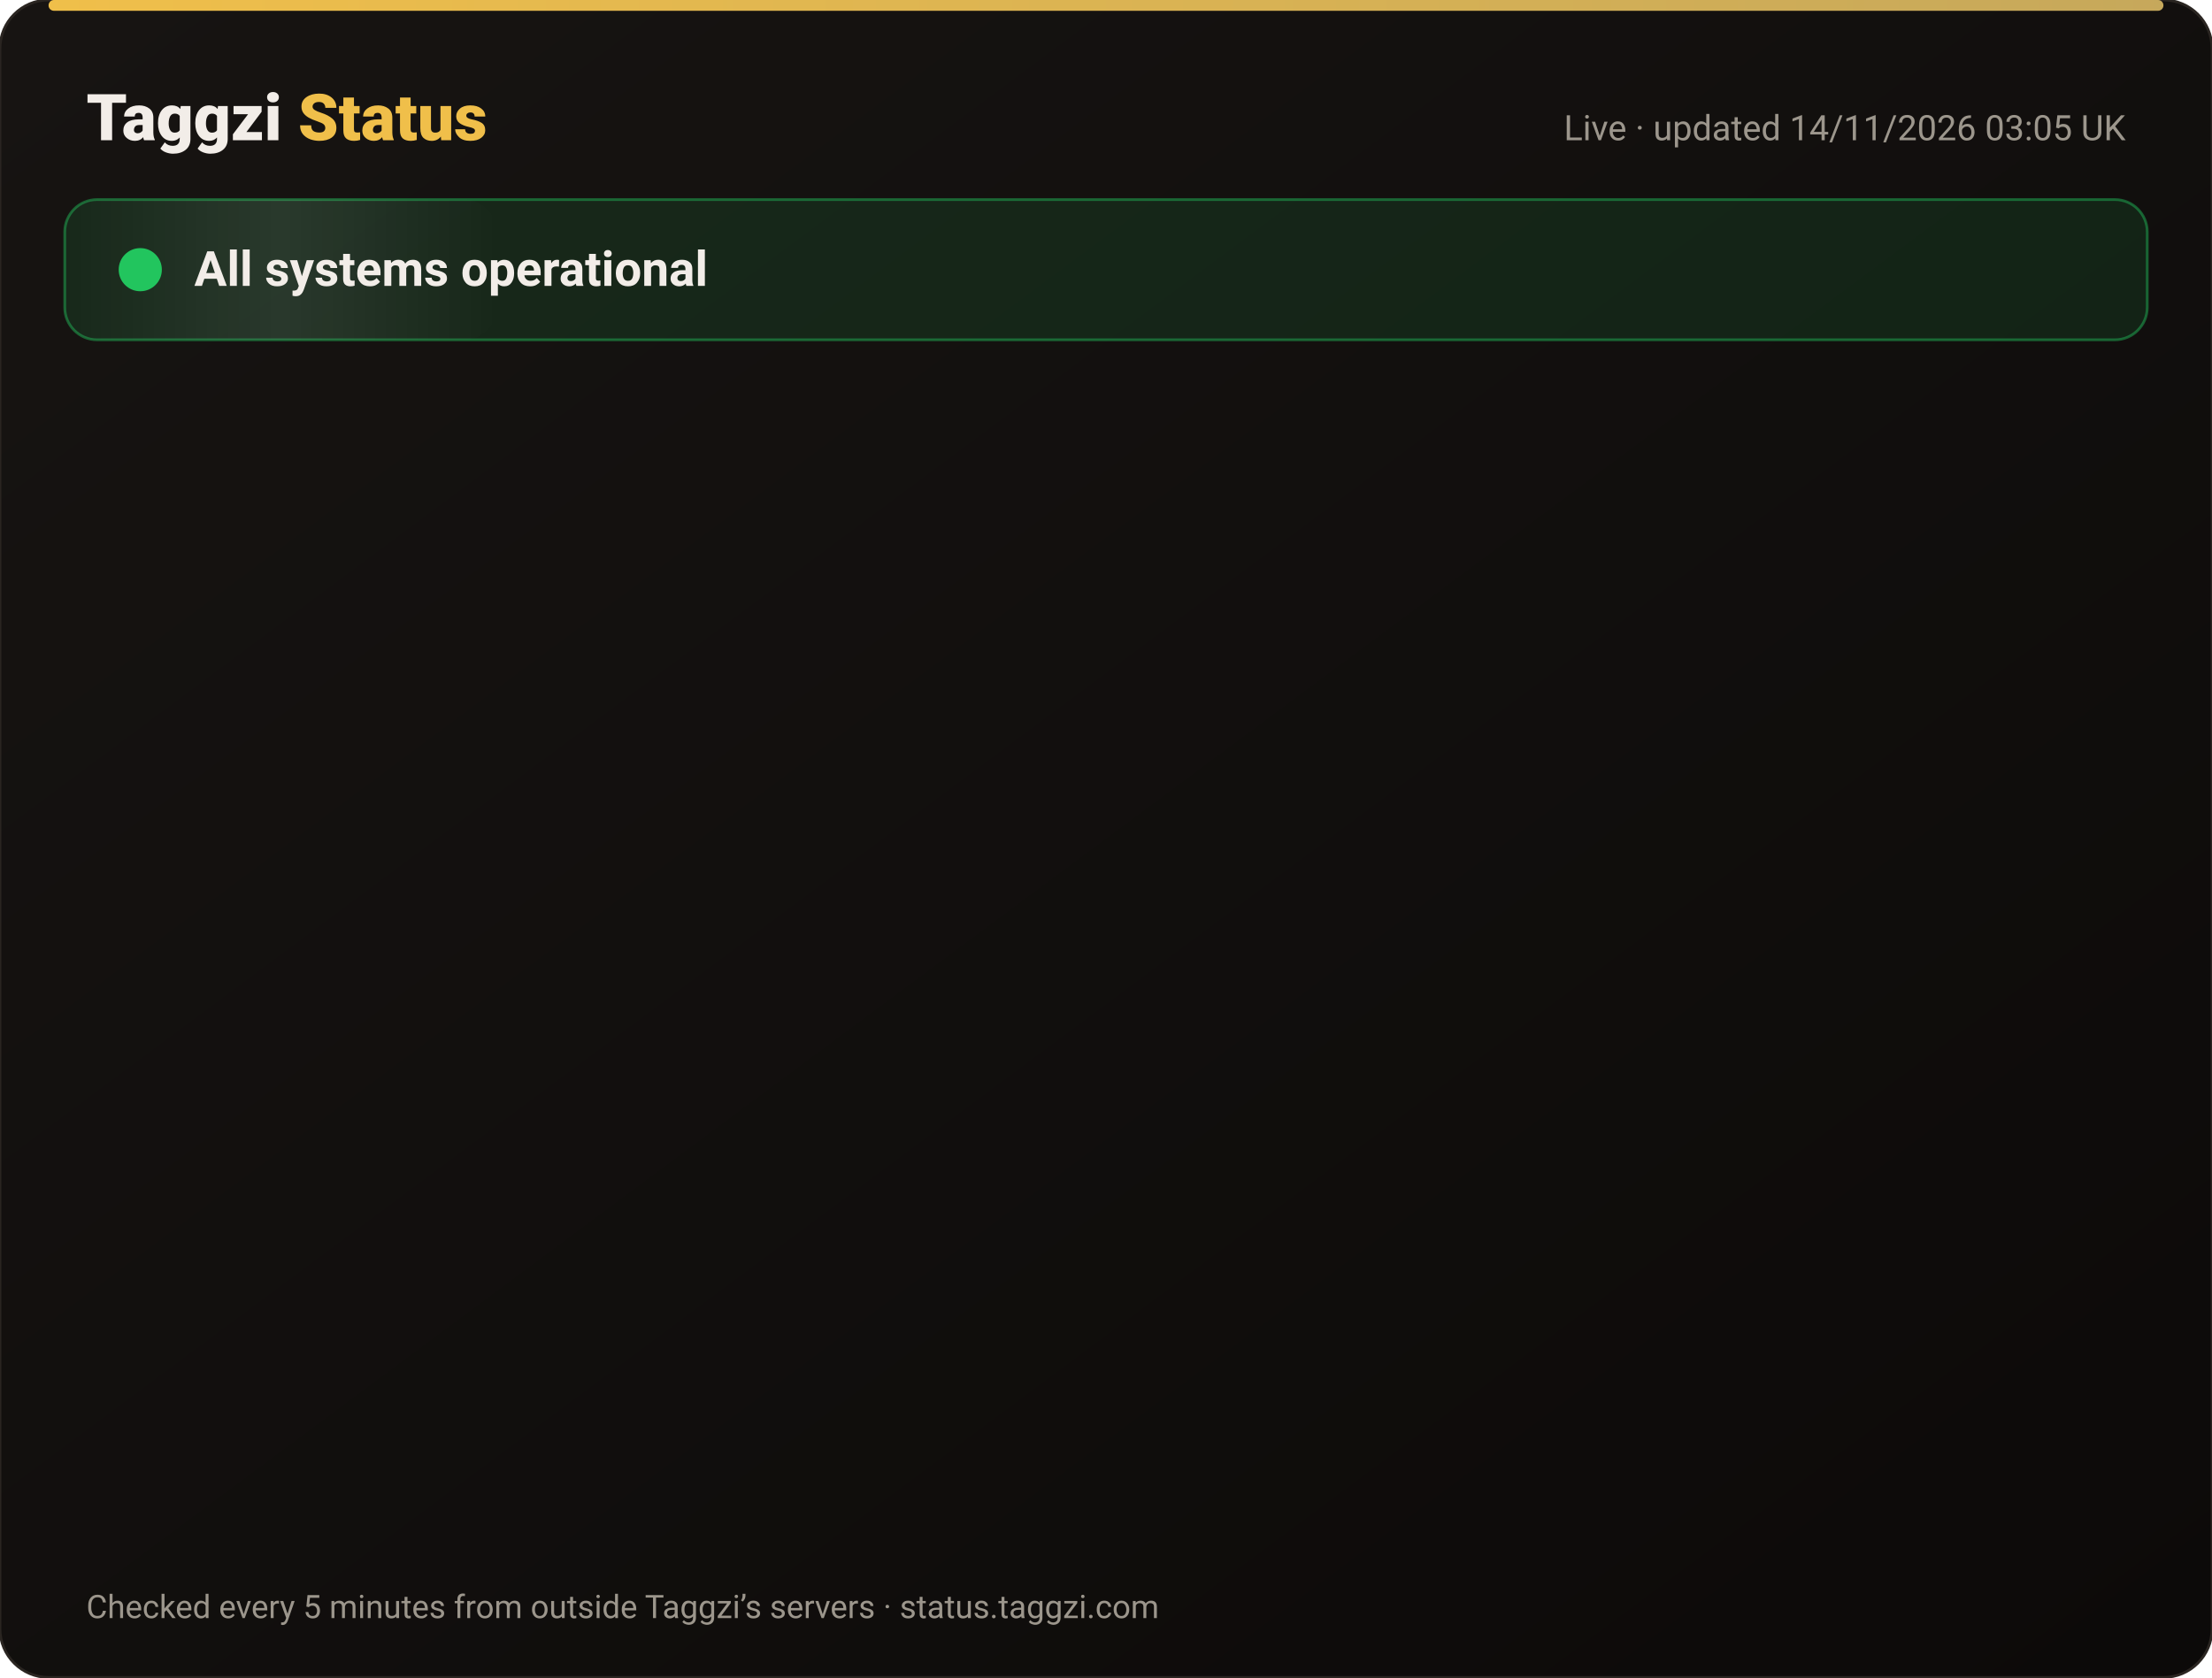
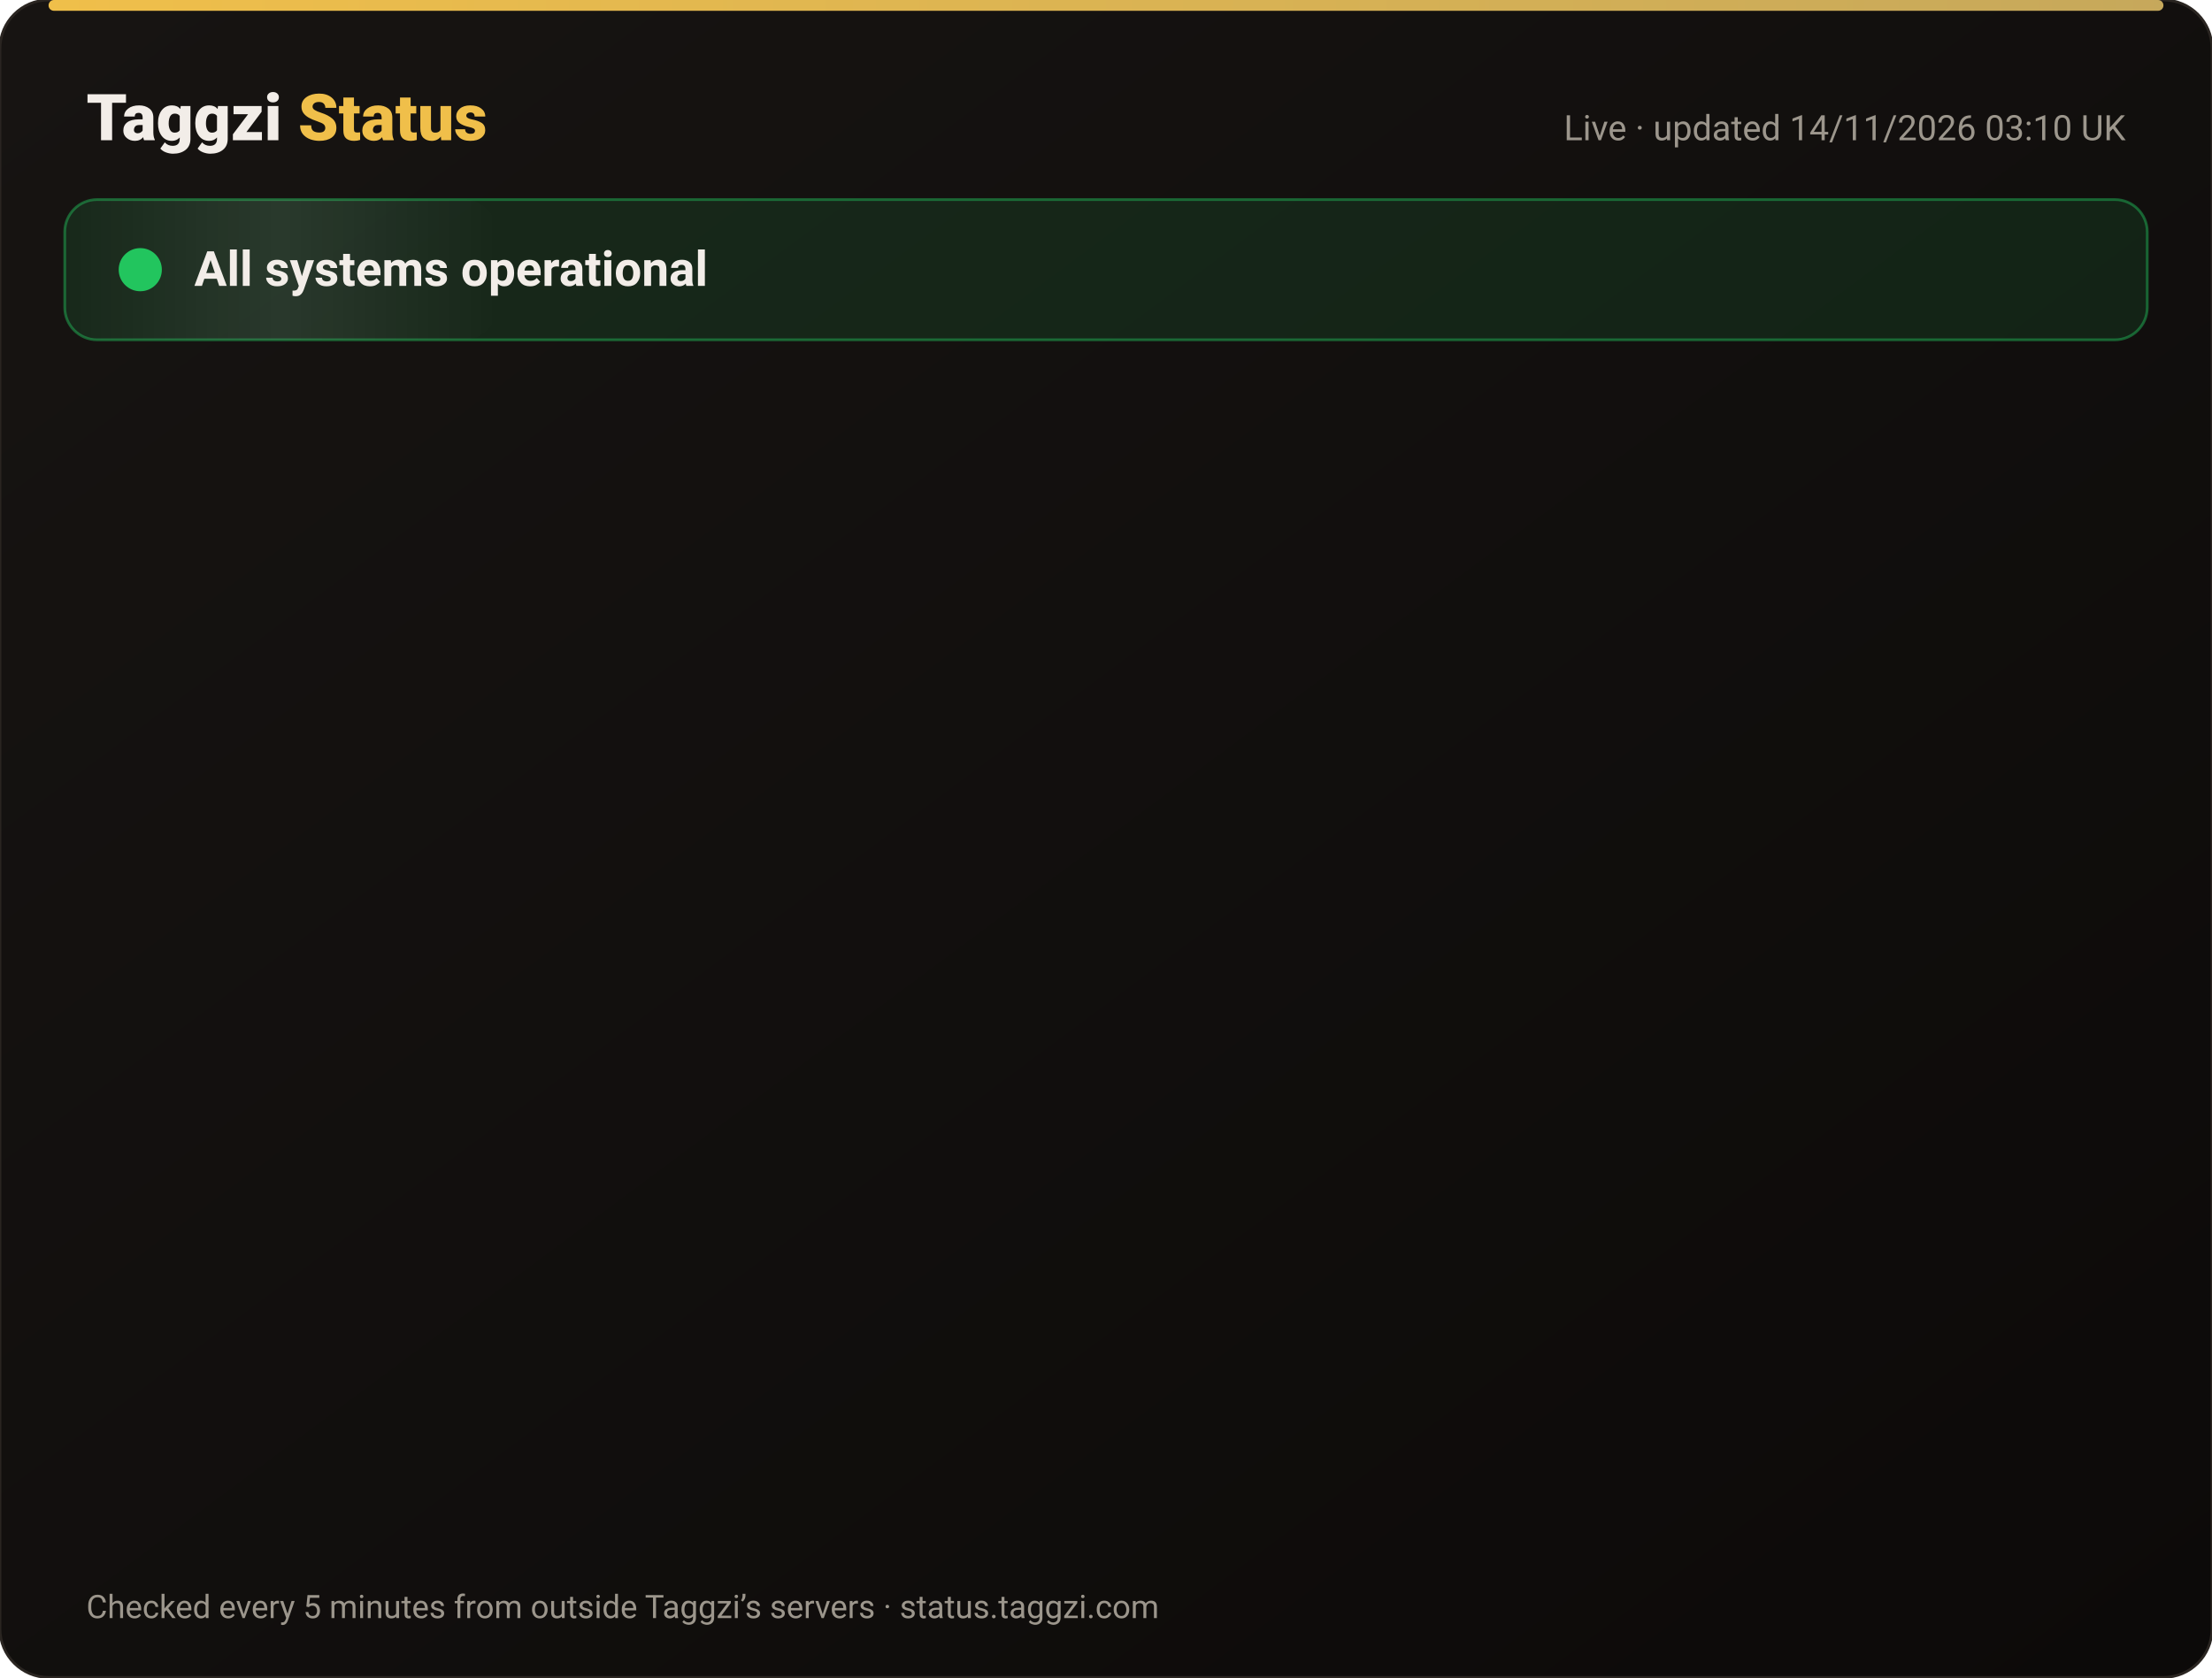
<svg xmlns="http://www.w3.org/2000/svg" width="820" height="622" viewBox="0 0 820 622" font-family="-apple-system,Segoe UI,Roboto,Helvetica,Arial,sans-serif">
  <defs>
    <linearGradient id="bg" x1="0" y1="0" x2="1" y2="1">
      <stop offset="0" stop-color="#171412" />
      <stop offset="1" stop-color="#0C0A09" />
    </linearGradient>
    <linearGradient id="gold" x1="0" x2="1">
      <stop offset="0" stop-color="#F0BF4A" />
      <stop offset="1" stop-color="#c6a85b" />
    </linearGradient>
    <linearGradient id="shine" x1="0" x2="1">
      <stop offset="0" stop-color="#fff" stop-opacity="0" />
      <stop offset=".5" stop-color="#fff" stop-opacity=".08" />
      <stop offset="1" stop-color="#fff" stop-opacity="0" />
    </linearGradient>
  </defs>
  <rect width="820" height="622" rx="18" fill="url(#bg)" stroke="#2a2521" />
  <rect x="18" y="0" width="784" height="4" rx="2" fill="url(#gold)" />
  <text x="32" y="52" font-size="24" font-weight="800" fill="#F2EDE8">Taggzi <tspan fill="#F0BF4A">Status</tspan>
  </text>
-   <text x="788" y="52" font-size="13" fill="#9C968C" text-anchor="end">Live · updated 14/11/2026 03:05 UK</text>
+   <text x="788" y="52" font-size="13" fill="#9C968C" text-anchor="end">Live · updated 14/11/2026 03:10 UK</text>
  <rect x="24" y="74" width="772" height="52" rx="12" fill="#22c55e" fill-opacity=".12" stroke="#22c55e" stroke-opacity=".45" />
  <rect x="24" y="74" width="160" height="52" rx="12" fill="url(#shine)">
    <animate attributeName="x" from="-160" to="820" dur="4s" repeatCount="indefinite" />
  </rect>
  <circle cx="52" cy="100" r="7" fill="#22c55e" />
  <circle cx="52" cy="100" r="7" fill="none" stroke="#22c55e" stroke-width="2">
    <animate attributeName="r" values="7;15;7" dur="2s" repeatCount="indefinite" />
    <animate attributeName="opacity" values=".9;0;.9" dur="2s" repeatCount="indefinite" />
  </circle>
  <text x="72" y="106" font-size="18" font-weight="700" fill="#F2EDE8">All systems operational</text>
  <g opacity="0">
    <animate attributeName="opacity" from="0" to="1" begin="0.00s" dur=".6s" fill="freeze" />
    <line x1="32" y1="188" x2="788" y2="188" stroke="#2a2521" />
    <circle cx="44" cy="166" r="6" fill="#22c55e">
      <animate attributeName="opacity" values="1;.45;1" dur="2.4s" begin="0.00s" repeatCount="indefinite" />
    </circle>
    <text x="62" y="171" font-size="15" font-weight="650" fill="#F2EDE8">Website</text>
    <text x="630" y="171" font-size="13" fill="#9C968C" text-anchor="end">99.97% uptime</text>
    <rect x="648" y="154" width="140" height="24" rx="12" fill="#22c55e" fill-opacity=".14" stroke="#22c55e" stroke-opacity=".5" />
    <text x="718" y="171" font-size="12" font-weight="700" fill="#22c55e" text-anchor="middle">Operational</text>
  </g>
  <g opacity="0">
    <animate attributeName="opacity" from="0" to="1" begin="0.15s" dur=".6s" fill="freeze" />
    <line x1="32" y1="234" x2="788" y2="234" stroke="#2a2521" />
    <circle cx="44" cy="212" r="6" fill="#22c55e">
      <animate attributeName="opacity" values="1;.45;1" dur="2.4s" begin="0.15s" repeatCount="indefinite" />
    </circle>
    <text x="62" y="217" font-size="15" font-weight="650" fill="#F2EDE8">Tag scans</text>
    <text x="630" y="217" font-size="13" fill="#9C968C" text-anchor="end">99.97% uptime</text>
    <rect x="648" y="200" width="140" height="24" rx="12" fill="#22c55e" fill-opacity=".14" stroke="#22c55e" stroke-opacity=".5" />
    <text x="718" y="217" font-size="12" font-weight="700" fill="#22c55e" text-anchor="middle">Operational</text>
  </g>
  <g opacity="0">
    <animate attributeName="opacity" from="0" to="1" begin="0.30s" dur=".6s" fill="freeze" />
    <line x1="32" y1="280" x2="788" y2="280" stroke="#2a2521" />
    <circle cx="44" cy="258" r="6" fill="#22c55e">
      <animate attributeName="opacity" values="1;.45;1" dur="2.4s" begin="0.30s" repeatCount="indefinite" />
    </circle>
    <text x="62" y="263" font-size="15" font-weight="650" fill="#F2EDE8">Manual tag lookup</text>
    <text x="630" y="263" font-size="13" fill="#9C968C" text-anchor="end">99.97% uptime</text>
    <rect x="648" y="246" width="140" height="24" rx="12" fill="#22c55e" fill-opacity=".14" stroke="#22c55e" stroke-opacity=".5" />
    <text x="718" y="263" font-size="12" font-weight="700" fill="#22c55e" text-anchor="middle">Operational</text>
  </g>
  <g opacity="0">
    <animate attributeName="opacity" from="0" to="1" begin="0.45s" dur=".6s" fill="freeze" />
    <line x1="32" y1="326" x2="788" y2="326" stroke="#2a2521" />
    <circle cx="44" cy="304" r="6" fill="#22c55e">
      <animate attributeName="opacity" values="1;.45;1" dur="2.4s" begin="0.45s" repeatCount="indefinite" />
    </circle>
    <text x="62" y="309" font-size="15" font-weight="650" fill="#F2EDE8">App &amp; login</text>
    <text x="630" y="309" font-size="13" fill="#9C968C" text-anchor="end">99.97% uptime</text>
    <rect x="648" y="292" width="140" height="24" rx="12" fill="#22c55e" fill-opacity=".14" stroke="#22c55e" stroke-opacity=".5" />
    <text x="718" y="309" font-size="12" font-weight="700" fill="#22c55e" text-anchor="middle">Operational</text>
  </g>
  <g opacity="0">
    <animate attributeName="opacity" from="0" to="1" begin="0.60s" dur=".6s" fill="freeze" />
    <line x1="32" y1="372" x2="788" y2="372" stroke="#2a2521" />
    <circle cx="44" cy="350" r="6" fill="#22c55e">
      <animate attributeName="opacity" values="1;.45;1" dur="2.4s" begin="0.60s" repeatCount="indefinite" />
    </circle>
    <text x="62" y="355" font-size="15" font-weight="650" fill="#F2EDE8">Community alerts</text>
    <text x="630" y="355" font-size="13" fill="#9C968C" text-anchor="end">99.97% uptime</text>
    <rect x="648" y="338" width="140" height="24" rx="12" fill="#22c55e" fill-opacity=".14" stroke="#22c55e" stroke-opacity=".5" />
    <text x="718" y="355" font-size="12" font-weight="700" fill="#22c55e" text-anchor="middle">Operational</text>
  </g>
  <g opacity="0">
    <animate attributeName="opacity" from="0" to="1" begin="0.75s" dur=".6s" fill="freeze" />
    <line x1="32" y1="418" x2="788" y2="418" stroke="#2a2521" />
    <circle cx="44" cy="396" r="6" fill="#22c55e">
      <animate attributeName="opacity" values="1;.45;1" dur="2.4s" begin="0.75s" repeatCount="indefinite" />
    </circle>
    <text x="62" y="401" font-size="15" font-weight="650" fill="#F2EDE8">Private calling</text>
    <text x="630" y="401" font-size="13" fill="#9C968C" text-anchor="end">99.97% uptime</text>
    <rect x="648" y="384" width="140" height="24" rx="12" fill="#22c55e" fill-opacity=".14" stroke="#22c55e" stroke-opacity=".5" />
    <text x="718" y="401" font-size="12" font-weight="700" fill="#22c55e" text-anchor="middle">Operational</text>
  </g>
  <g opacity="0">
    <animate attributeName="opacity" from="0" to="1" begin="0.90s" dur=".6s" fill="freeze" />
    <line x1="32" y1="464" x2="788" y2="464" stroke="#2a2521" />
    <circle cx="44" cy="442" r="6" fill="#22c55e">
      <animate attributeName="opacity" values="1;.45;1" dur="2.4s" begin="0.90s" repeatCount="indefinite" />
    </circle>
    <text x="62" y="447" font-size="15" font-weight="650" fill="#F2EDE8">Payments</text>
    <text x="630" y="447" font-size="13" fill="#9C968C" text-anchor="end">99.96% uptime</text>
    <rect x="648" y="430" width="140" height="24" rx="12" fill="#22c55e" fill-opacity=".14" stroke="#22c55e" stroke-opacity=".5" />
    <text x="718" y="447" font-size="12" font-weight="700" fill="#22c55e" text-anchor="middle">Operational</text>
  </g>
  <g opacity="0">
    <animate attributeName="opacity" from="0" to="1" begin="1.05s" dur=".6s" fill="freeze" />
    <line x1="32" y1="510" x2="788" y2="510" stroke="#2a2521" />
    <circle cx="44" cy="488" r="6" fill="#22c55e">
      <animate attributeName="opacity" values="1;.45;1" dur="2.4s" begin="1.05s" repeatCount="indefinite" />
    </circle>
    <text x="62" y="493" font-size="15" font-weight="650" fill="#F2EDE8">Email &amp; support</text>
    <text x="630" y="493" font-size="13" fill="#9C968C" text-anchor="end">99.97% uptime</text>
    <rect x="648" y="476" width="140" height="24" rx="12" fill="#22c55e" fill-opacity=".14" stroke="#22c55e" stroke-opacity=".5" />
    <text x="718" y="493" font-size="12" font-weight="700" fill="#22c55e" text-anchor="middle">Operational</text>
  </g>
  <g opacity="0">
    <animate attributeName="opacity" from="0" to="1" begin="1.20s" dur=".6s" fill="freeze" />
    <line x1="32" y1="556" x2="788" y2="556" stroke="#2a2521" />
    <circle cx="44" cy="534" r="6" fill="#22c55e">
      <animate attributeName="opacity" values="1;.45;1" dur="2.4s" begin="1.20s" repeatCount="indefinite" />
    </circle>
    <text x="62" y="539" font-size="15" font-weight="650" fill="#F2EDE8">Secure connection (SSL)</text>
    <text x="630" y="539" font-size="13" fill="#9C968C" text-anchor="end">100.00% uptime</text>
    <rect x="648" y="522" width="140" height="24" rx="12" fill="#22c55e" fill-opacity=".14" stroke="#22c55e" stroke-opacity=".5" />
    <text x="718" y="539" font-size="12" font-weight="700" fill="#22c55e" text-anchor="middle">Operational</text>
  </g>
  <text x="32" y="600" font-size="12" fill="#9C968C">Checked every 5 minutes from outside Taggzi’s servers · status.taggzi.com</text>
</svg>
